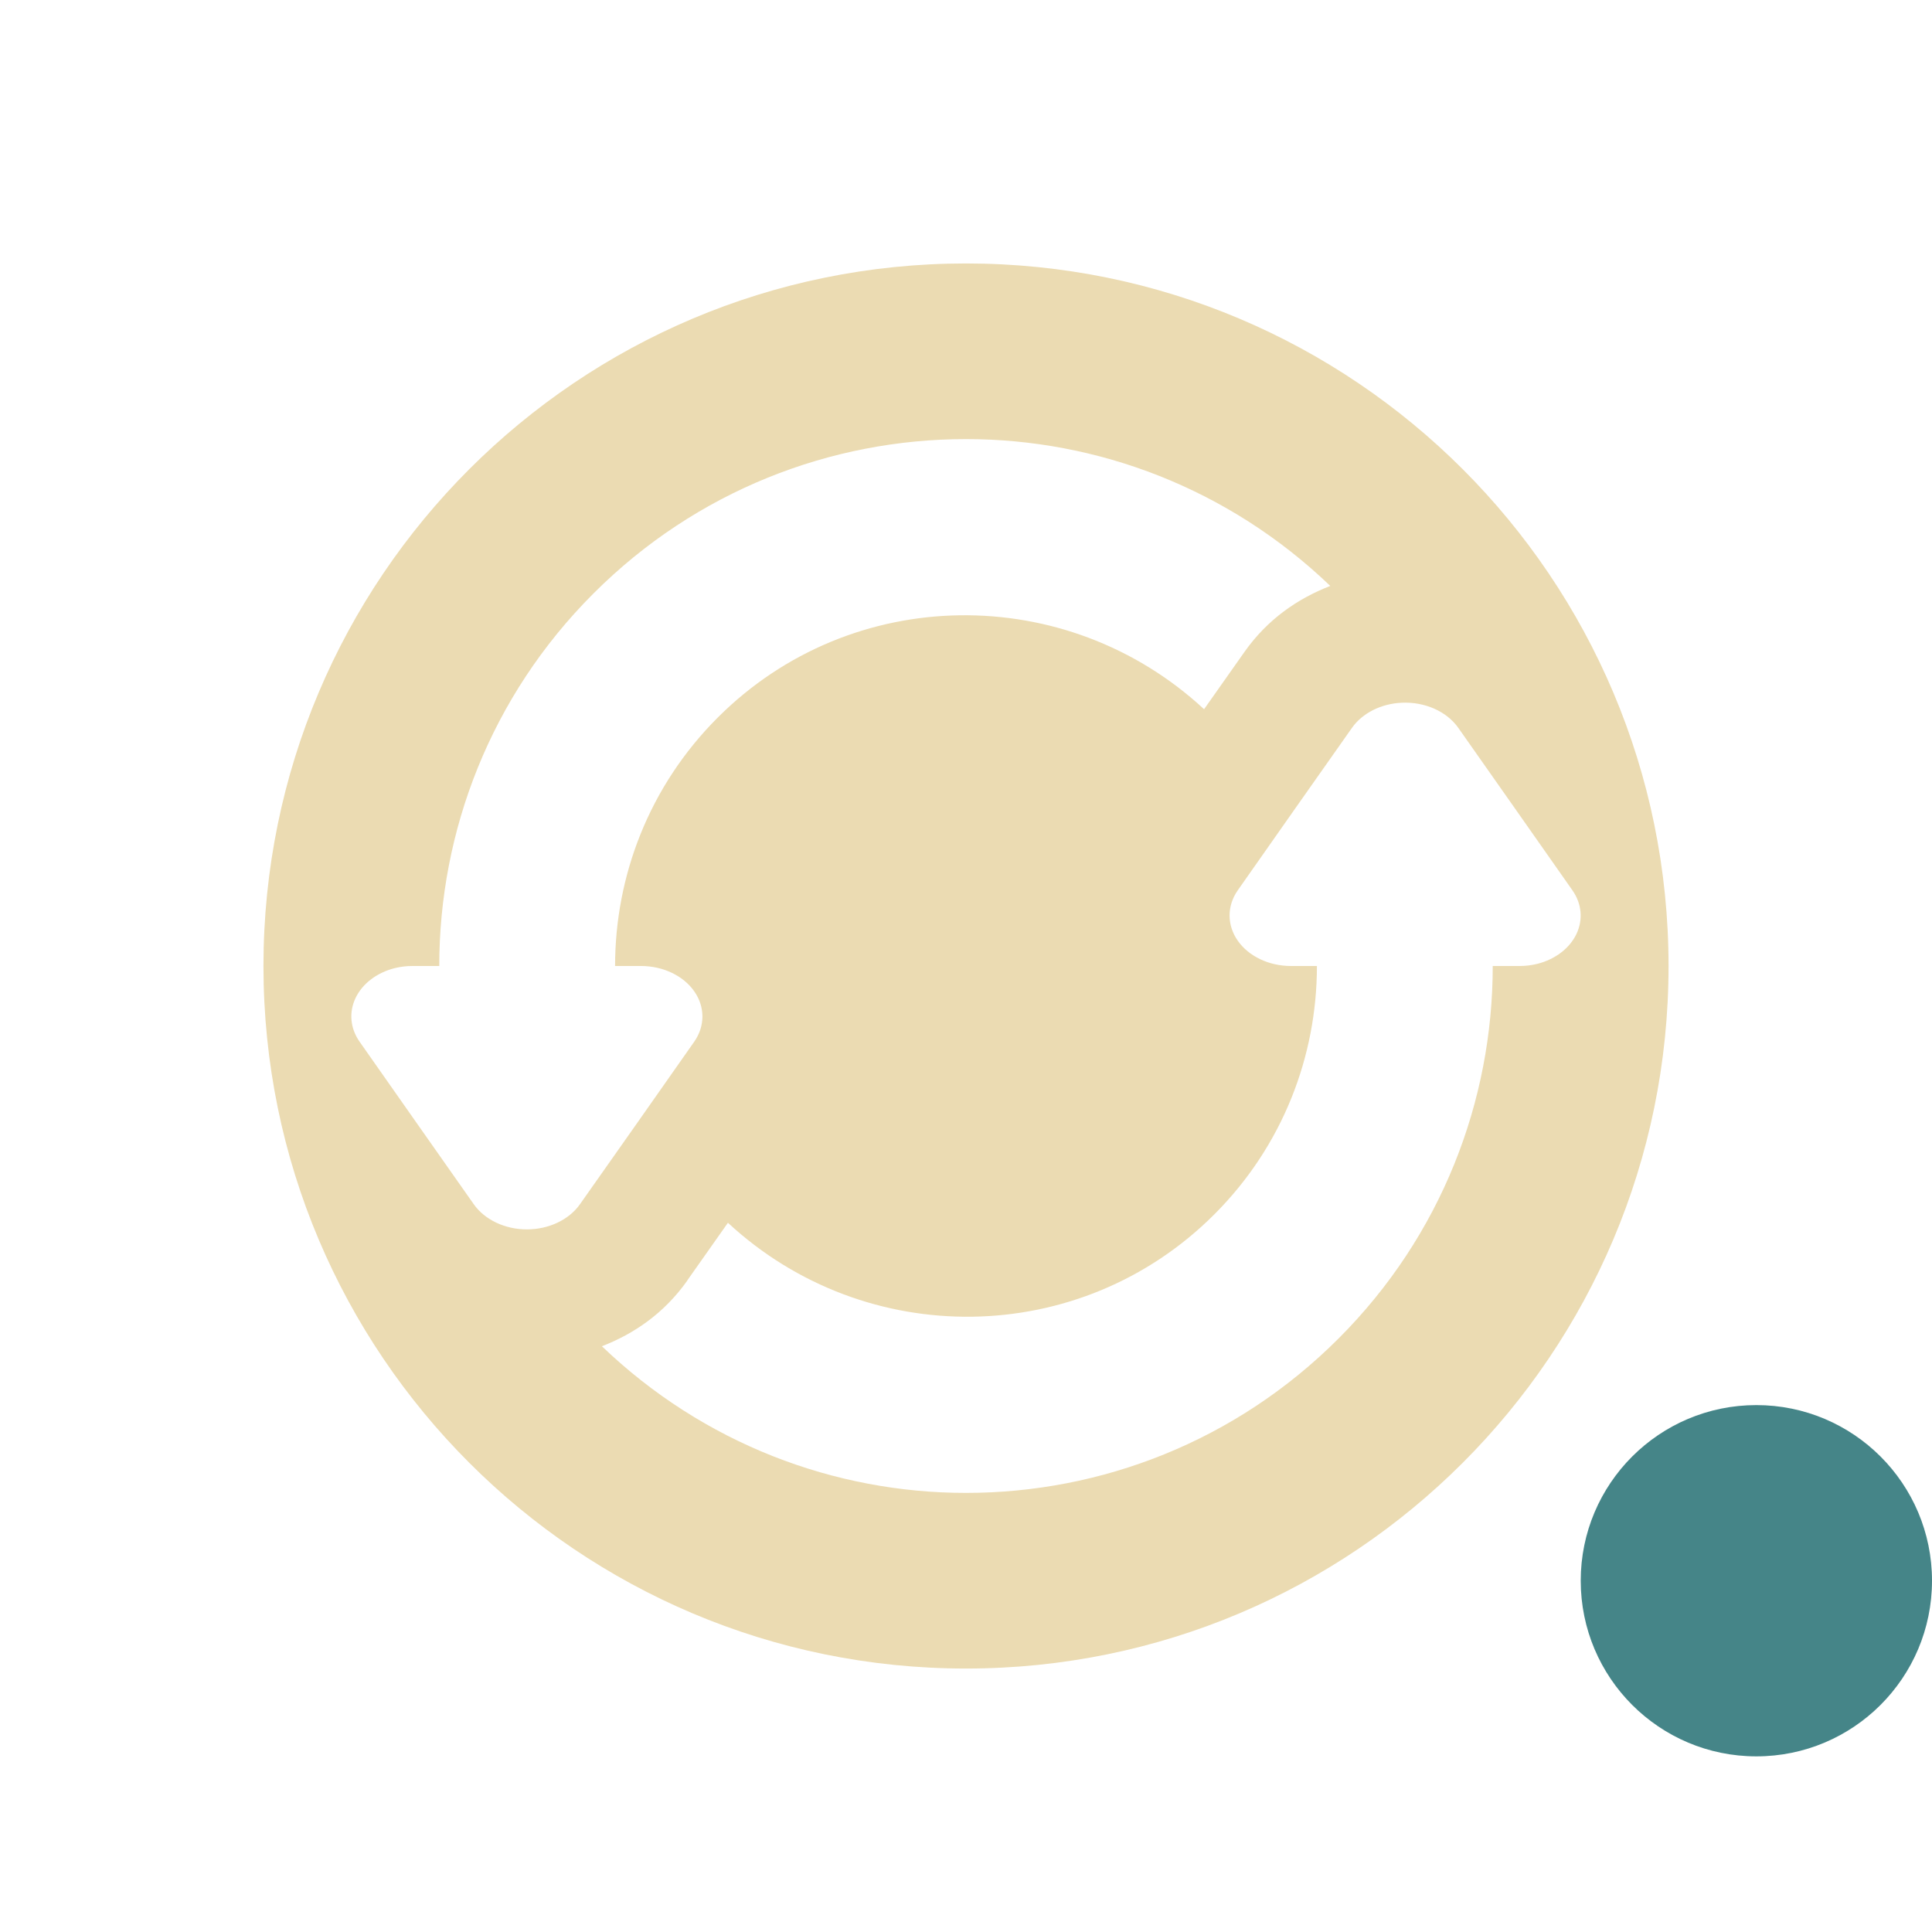
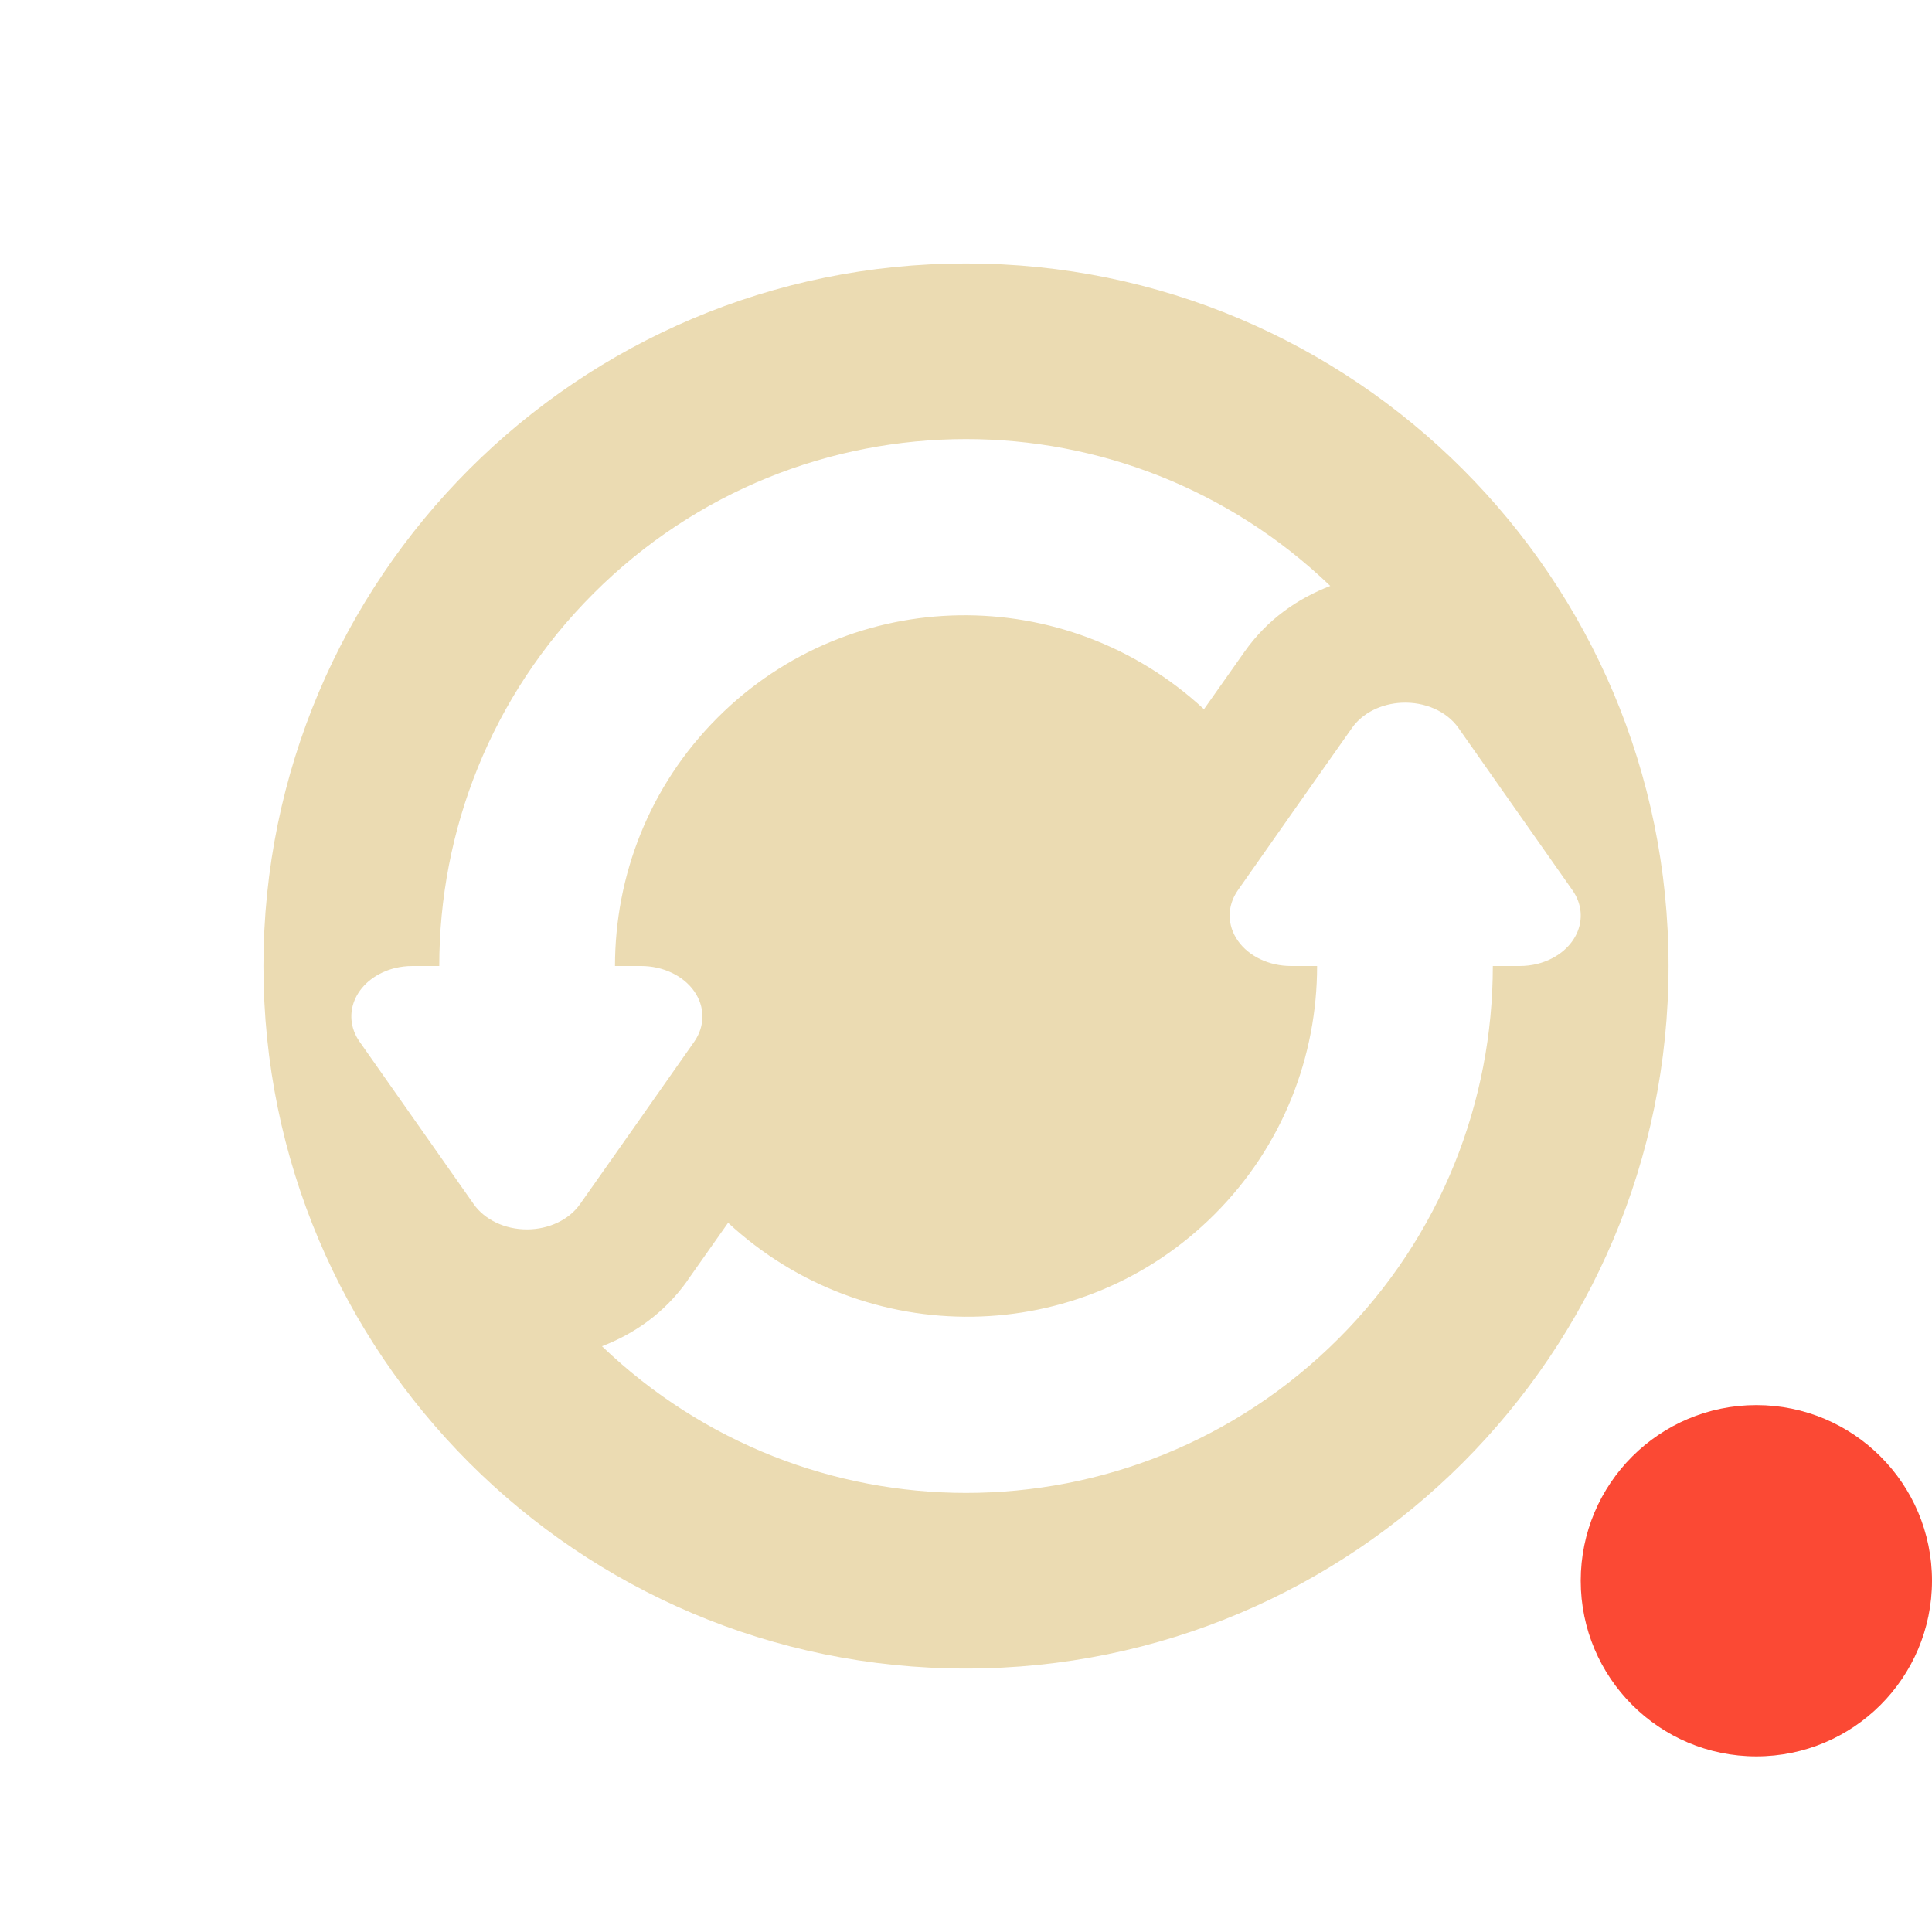
<svg xmlns="http://www.w3.org/2000/svg" width="22" height="22" version="1.1">
  <defs>
-     <style id="current-color-scheme" type="text/css">
-    .ColorScheme-Text { color:#ebdbb2; } .ColorScheme-Highlight { color:#458588; }
-   </style>
+     <style id="current-color-scheme" type="text/css">.ColorScheme-Text { color:#ebdbb2; } .ColorScheme-Highlight { color:#458588; } .ColorScheme-NeutralText { color:#fe8019; } .ColorScheme-PositiveText { color:#689d6a; } .ColorScheme-NegativeText { color:#fb4934; }</style>
  </defs>
-   <path style="fill:currentColor" class="ColorScheme-Text" d="M 11 3 C 6.582 3 3 6.582 3 11 C 3 15.418 6.582 19 11 19 C 15.418 19 19 15.418 19 11 C 19 6.582 15.418 3 11 3 z M 11 5 C 12.496 5 13.989 5.56 15.148 6.672 C 14.778 6.816 14.435 7.05 14.172 7.422 L 13.711 8.076 C 12.142 6.622 9.697 6.646 8.172 8.172 C 7.391 8.953 7.004 9.976 7.004 11 L 7.301 11 A 0.699 0.575 1.1588047e-06 0 1 7.906 11.861 L 7.256 12.787 L 6.604 13.713 A 0.699 0.575 1.1588047e-06 0 1 5.395 13.713 L 4.744 12.787 L 4.094 11.861 A 0.699 0.575 1.1588047e-06 0 1 4.492 11.025 A 0.699 0.575 1.1588047e-06 0 1 4.697 11 L 5.002 11 C 5.002 9.465 5.586 7.929 6.758 6.758 C 7.929 5.586 9.464 5 11 5 z M 15.963 8.002 A 0.699 0.575 1.1588047e-06 0 1 16.605 8.287 L 17.256 9.213 L 17.906 10.139 A 0.699 0.575 1.1588047e-06 0 1 17.508 10.975 A 0.699 0.575 1.1588047e-06 0 1 17.303 11 L 16.998 11 C 16.998 12.535 16.414 14.071 15.242 15.242 C 14.071 16.414 12.536 17 11 17 C 9.505 17 8.013 16.441 6.854 15.33 C 7.217 15.189 7.562 14.957 7.828 14.58 L 7.828 14.578 L 8.289 13.924 C 9.858 15.378 12.303 15.354 13.828 13.828 C 14.609 13.047 14.996 12.024 14.996 11 L 14.699 11 A 0.699 0.575 1.1588047e-06 0 1 14.094 10.139 L 14.744 9.213 L 15.396 8.287 A 0.699 0.575 1.1588047e-06 0 1 15.963 8.002 z" />
-   <circle style="fill:currentColor" class="ColorScheme-Highlight" cx="20" cy="18" r="2" />
+   <circle class="ColorScheme-NegativeText" cx="20" cy="18" r="2" fill="currentColor" />
+   <path class="ColorScheme-Text" d="m11 3c-4.418 0-8 3.582-8 8 0 4.418 3.582 8 8 8 4.418 0 8-3.582 8-8 0-4.418-3.582-8-8-8zm0 2c1.496 0 2.989 0.56 4.148 1.672-0.371 0.144-0.714 0.378-0.977 0.75l-0.461 0.654c-1.569-1.454-4.013-1.43-5.539 0.096-0.781 0.781-1.168 1.805-1.168 2.828h0.297a0.699 0.575 1.159e-6 0 1 0.606 0.861l-0.65 0.926-0.652 0.926a0.699 0.575 1.159e-6 0 1-1.209 0l-1.301-1.852a0.699 0.575 1.159e-6 0 1 0.398-0.836 0.699 0.575 1.159e-6 0 1 0.205-0.025h0.305c7.06e-5 -1.535 0.584-3.071 1.756-4.242 1.172-1.172 2.707-1.758 4.242-1.758zm4.963 3.002a0.699 0.575 1.159e-6 0 1 0.643 0.285l1.301 1.852a0.699 0.575 1.159e-6 0 1-0.398 0.836 0.699 0.575 1.159e-6 0 1-0.205 0.025h-0.305c-7.1e-5 1.535-0.584 3.071-1.756 4.242-1.172 1.172-2.707 1.758-4.242 1.758-1.495 0-2.987-0.559-4.146-1.67 0.364-0.141 0.708-0.373 0.975-0.75v-2e-3l0.461-0.654c1.569 1.454 4.013 1.43 5.539-0.096 0.781-0.781 1.168-1.804 1.168-2.828h-0.297a0.699 0.575 1.159e-6 0 1-0.606-0.861l0.65-0.926 0.652-0.926a0.699 0.575 1.159e-6 0 1 0.566-0.285z" fill="currentColor" />
</svg>
